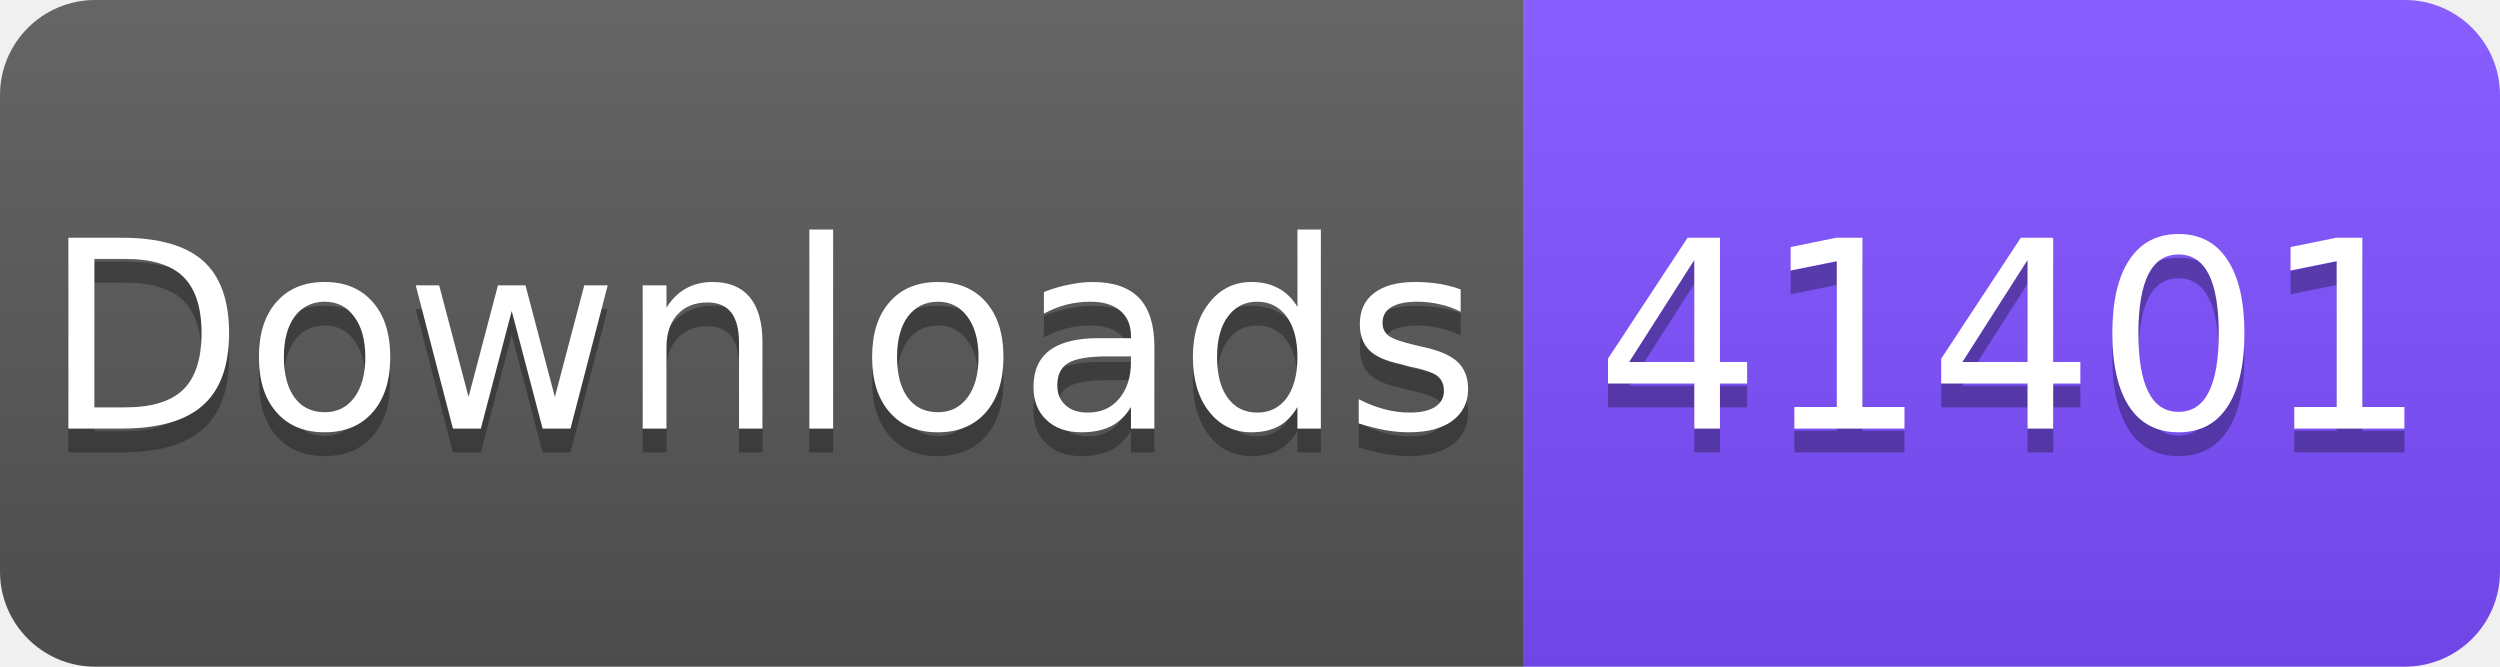
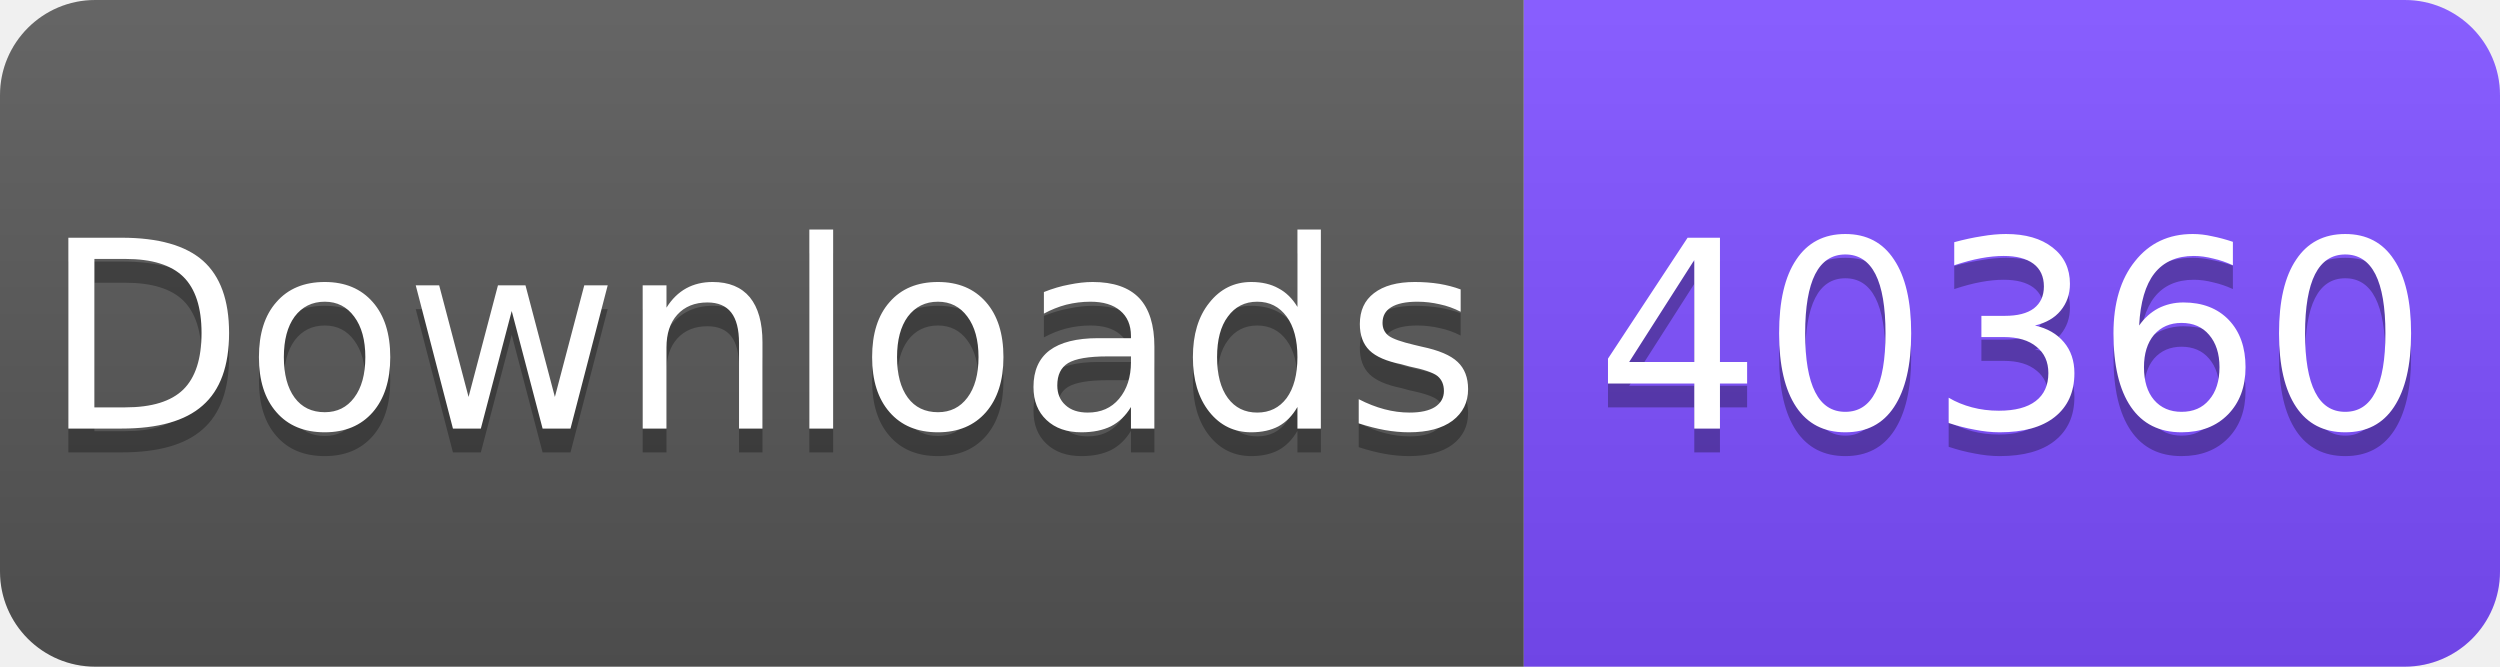
<svg xmlns="http://www.w3.org/2000/svg" width="105" height="28" viewBox="0 0 105 28">
  <linearGradient id="s" x2="0" y2="100%">
    <stop offset="0" stop-color="#fff" stop-opacity=".1" />
    <stop offset="1" stop-opacity=".1" />
  </linearGradient>
  <clipPath id="r">
    <rect width="105" height="28" rx="4" fill="#fff" />
  </clipPath>
  <g clip-path="url(#r)">
    <rect width="64" height="28" fill="#555" />
    <rect x="64" width="41" height="28" fill="#7C4DFF" />
    <rect width="105" height="28" fill="url(#s)" />
  </g>
  <g fill="#fff" text-anchor="middle" font-family="Verdana,Geneva,DejaVu Sans,sans-serif" font-size="11">
    <text x="32" y="19" fill="#010101" fill-opacity=".3">Downloads</text>
    <text x="32" y="18">Downloads</text>
-     <text x="84.5" y="19" fill="#010101" fill-opacity=".3">41401</text>
-     <text x="84.5" y="18">41401</text>
+     <text x="84.5" y="19" fill="#010101" fill-opacity=".3">40360</text>
+     <text x="84.5" y="18">40360</text>
  </g>
</svg>
